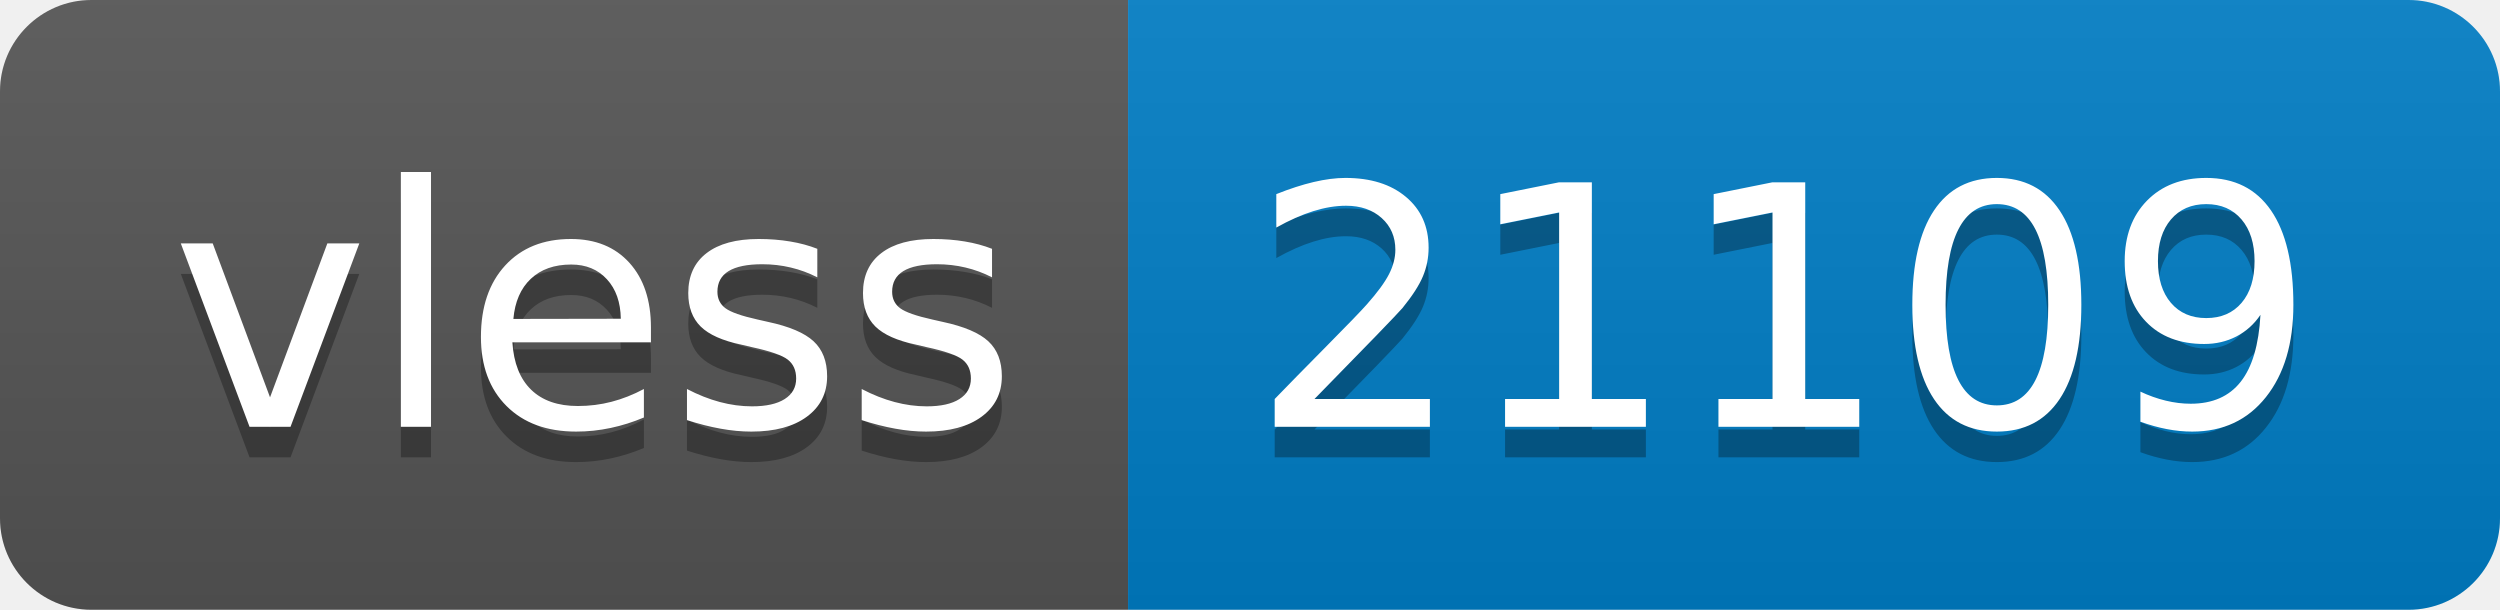
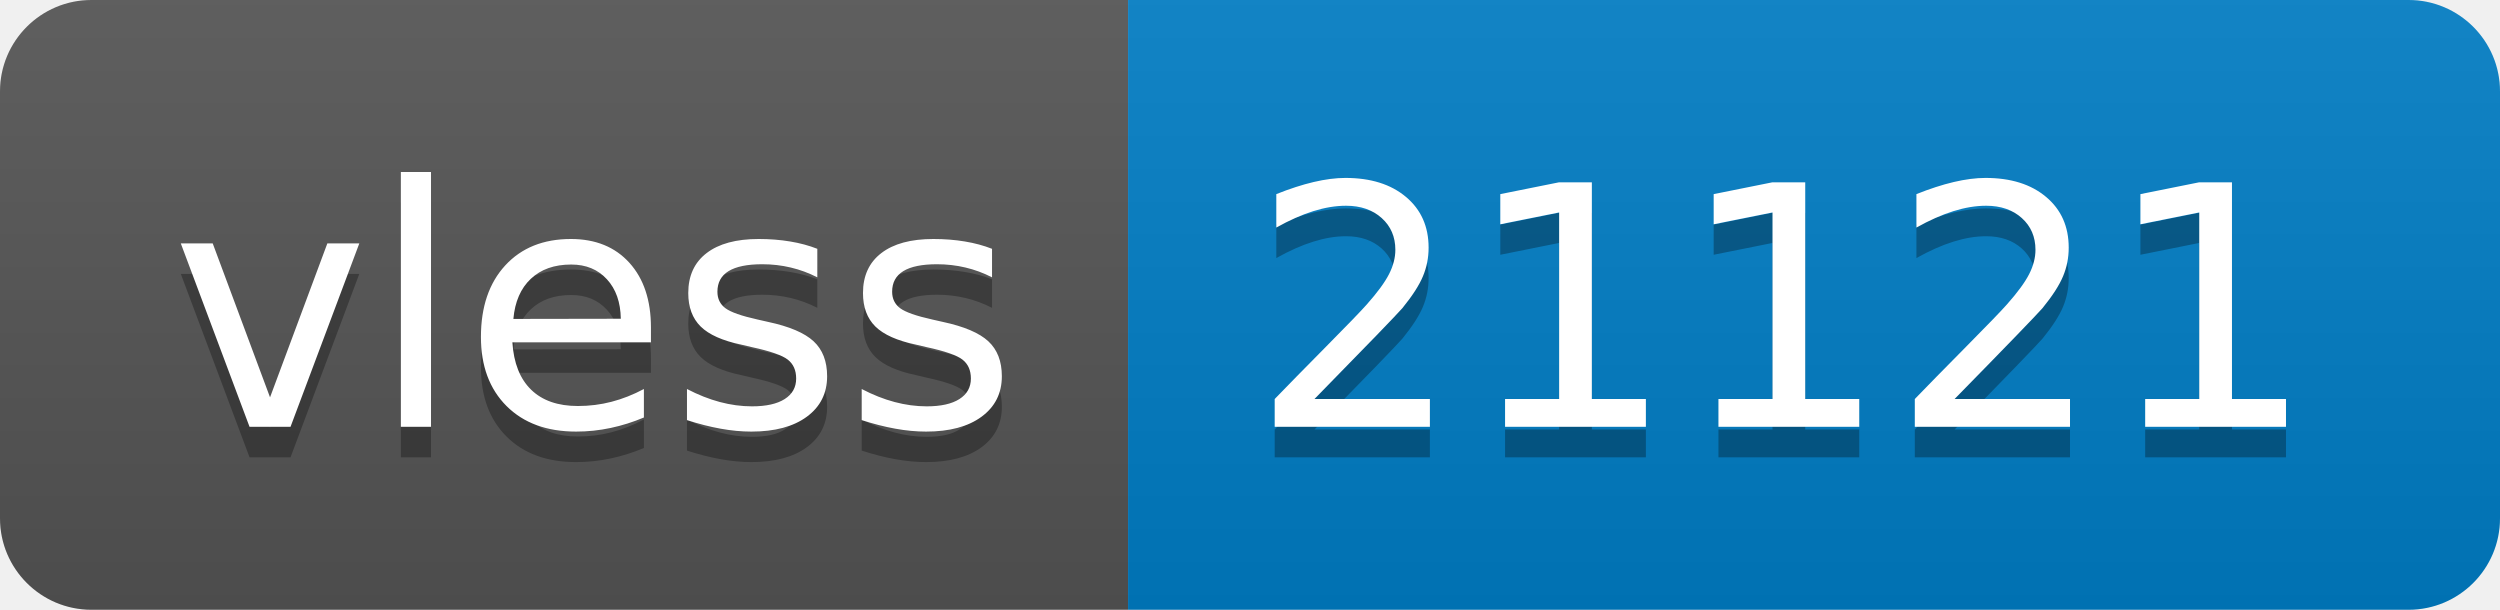
- <svg xmlns="http://www.w3.org/2000/svg" width="82" height="20" role="img" aria-label="vless: 21109">
+ <svg xmlns="http://www.w3.org/2000/svg" width="82" height="20" role="img" aria-label="vless: 21121">
  <linearGradient id="s" x2="0" y2="100%">
    <stop offset="0" stop-color="#bbb" stop-opacity=".1" />
    <stop offset="1" stop-opacity=".1" />
  </linearGradient>
  <clipPath id="r">
    <rect width="82" height="20" rx="3" fill="#fff" />
  </clipPath>
  <g clip-path="url(#r)">
    <rect width="37" height="20" fill="#555" />
    <rect x="37" width="45" height="20" fill="#007ec6" />
    <rect width="82" height="20" fill="url(#s)" />
  </g>
  <g fill="#fff" text-anchor="middle" font-family="Verdana,Geneva,DejaVu Sans,sans-serif" text-rendering="geometricPrecision" font-size="110">
    <text aria-hidden="true" x="195" y="150" fill="#010101" fill-opacity=".3" transform="scale(.1)" textLength="270">vless</text>
    <text x="195" y="140" transform="scale(.1)" fill="#fff" textLength="270">vless</text>
-     <text aria-hidden="true" x="585" y="150" fill="#010101" fill-opacity=".3" transform="scale(.1)" textLength="350">21109</text>
-     <text x="585" y="140" transform="scale(.1)" fill="#fff" textLength="350">21109</text>
+     <text aria-hidden="true" x="585" y="150" fill="#010101" fill-opacity=".3" transform="scale(.1)" textLength="350">21121</text>
+     <text x="585" y="140" transform="scale(.1)" fill="#fff" textLength="350">21121</text>
  </g>
</svg>
